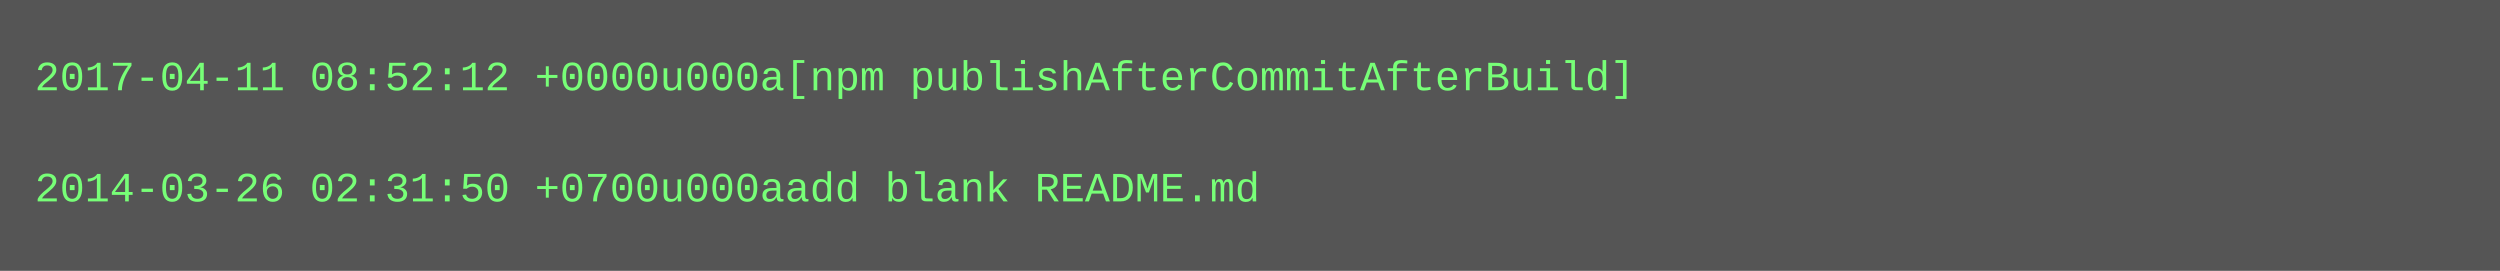
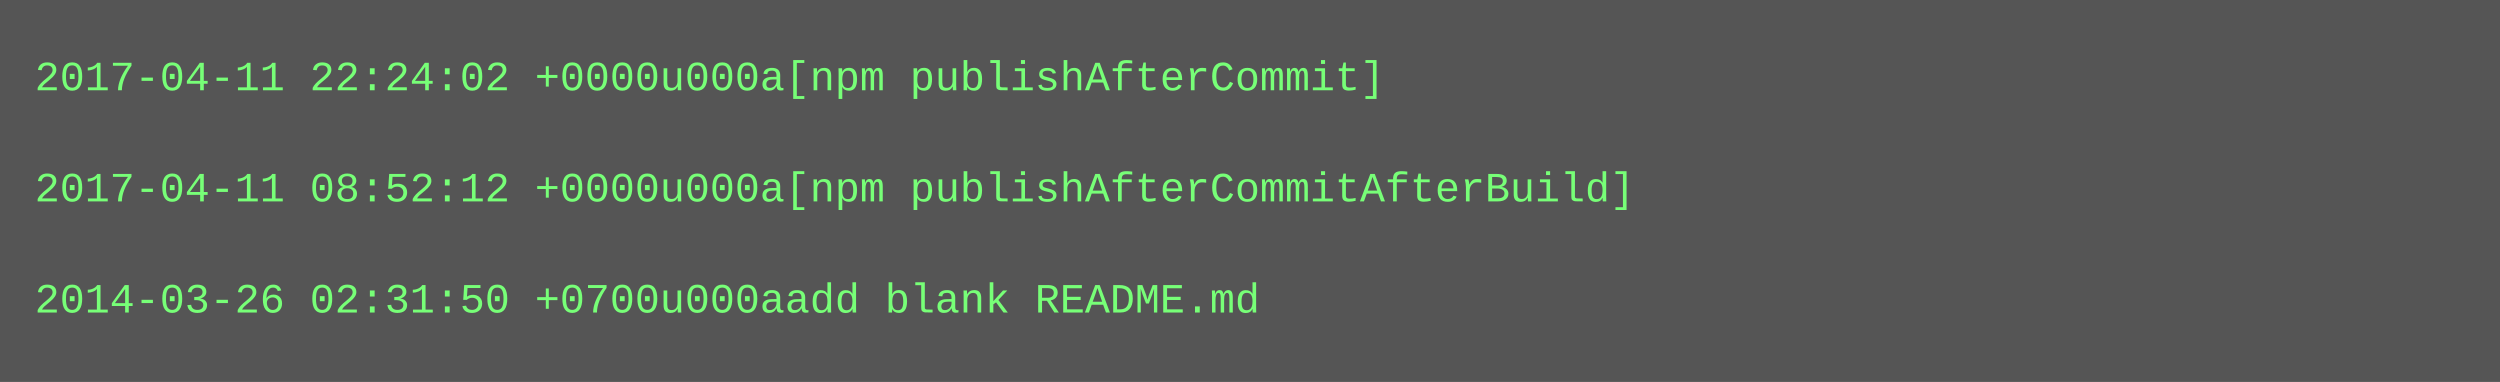
- <svg xmlns="http://www.w3.org/2000/svg" height="78" width="720">
-   <rect height="78" fill="#555" width="720" />
+ <svg xmlns="http://www.w3.org/2000/svg" height="110" width="720">
+   <rect height="110" fill="#555" width="720" />
  <text fill="#7f7" font-family="Courier New" font-size="12" xml:space="preserve">
-     <tspan x="10" y="26">2017-04-11 08:52:12 +0000u000a[npm publishAfterCommitAfterBuild]</tspan>
+     <tspan x="10" y="26">2017-04-11 22:24:02 +0000u000a[npm publishAfterCommit]</tspan>
    <tspan x="10" y="42" />
-     <tspan x="10" y="58">2014-03-26 02:31:50 +0700u000aadd blank README.md</tspan>
+     <tspan x="10" y="58">2017-04-11 08:52:12 +0000u000a[npm publishAfterCommitAfterBuild]</tspan>
+     <tspan x="10" y="74" />
+     <tspan x="10" y="90">2014-03-26 02:31:50 +0700u000aadd blank README.md</tspan>
  </text>
</svg>
